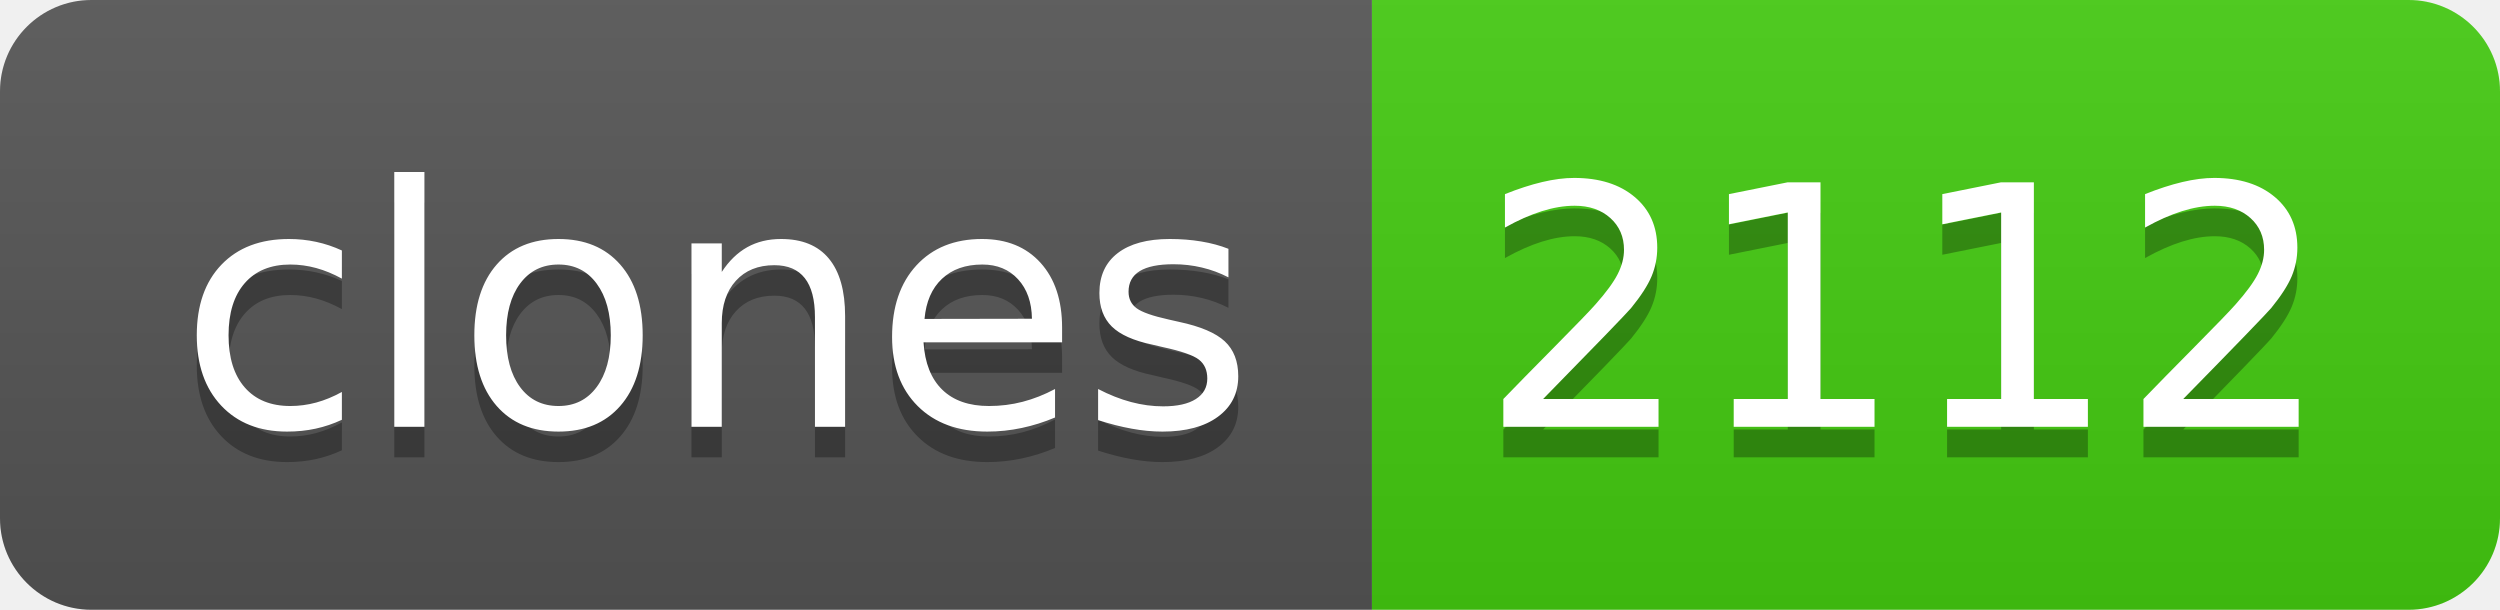
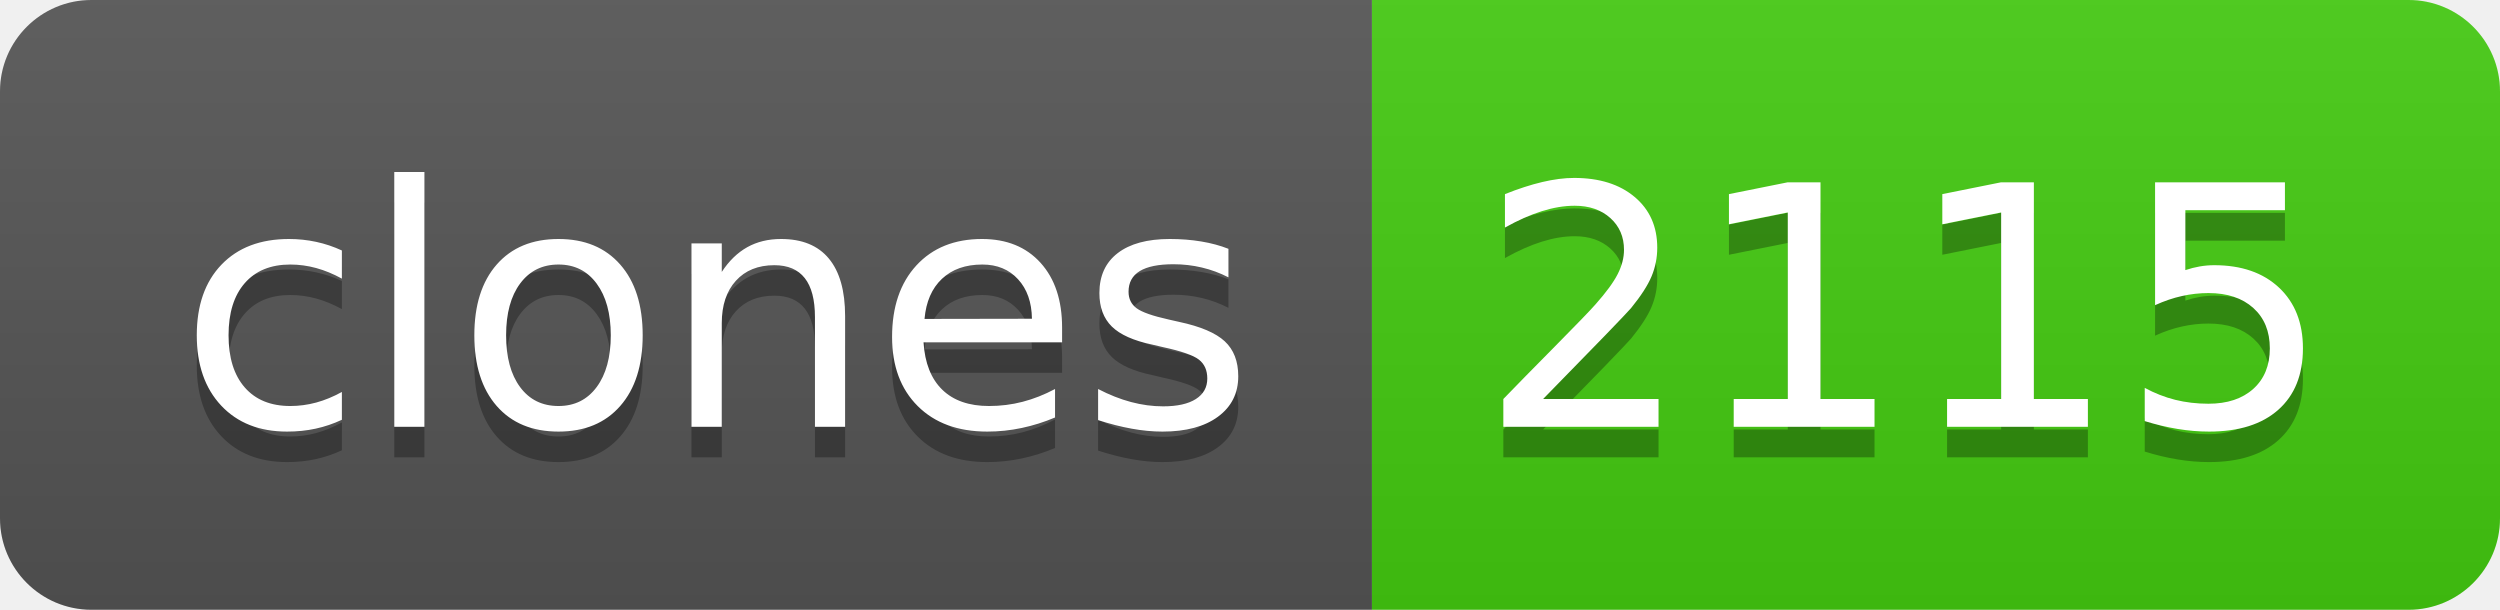
- <svg xmlns="http://www.w3.org/2000/svg" width="82" height="20" role="img" aria-label="clones: 2112">
+ <svg xmlns="http://www.w3.org/2000/svg" width="82" height="20" role="img" aria-label="clones: 2115">
  <linearGradient id="s" x2="0" y2="100%">
    <stop offset="0" stop-color="#bbb" stop-opacity=".1" />
    <stop offset="1" stop-opacity=".1" />
  </linearGradient>
  <clipPath id="r">
    <rect width="82" height="20" rx="3" fill="#fff" />
  </clipPath>
  <g clip-path="url(#r)">
    <rect width="45" height="20" fill="#555" />
    <rect x="45" width="37" height="20" fill="#4c1" />
    <rect width="82" height="20" fill="url(#s)" />
  </g>
  <g fill="#fff" text-anchor="middle" font-family="Verdana,Geneva,DejaVu Sans,sans-serif" text-rendering="geometricPrecision" font-size="110">
    <text aria-hidden="true" x="235" y="150" fill="#010101" fill-opacity=".3" transform="scale(.1)" textLength="350">clones</text>
    <text x="235" y="140" transform="scale(.1)" fill="#fff" textLength="350">clones</text>
-     <text aria-hidden="true" x="625" y="150" fill="#010101" fill-opacity=".3" transform="scale(.1)" textLength="270">2112</text>
-     <text x="625" y="140" transform="scale(.1)" fill="#fff" textLength="270">2112</text>
+     <text aria-hidden="true" x="625" y="150" fill="#010101" fill-opacity=".3" transform="scale(.1)" textLength="270">2115</text>
+     <text x="625" y="140" transform="scale(.1)" fill="#fff" textLength="270">2115</text>
  </g>
</svg>
